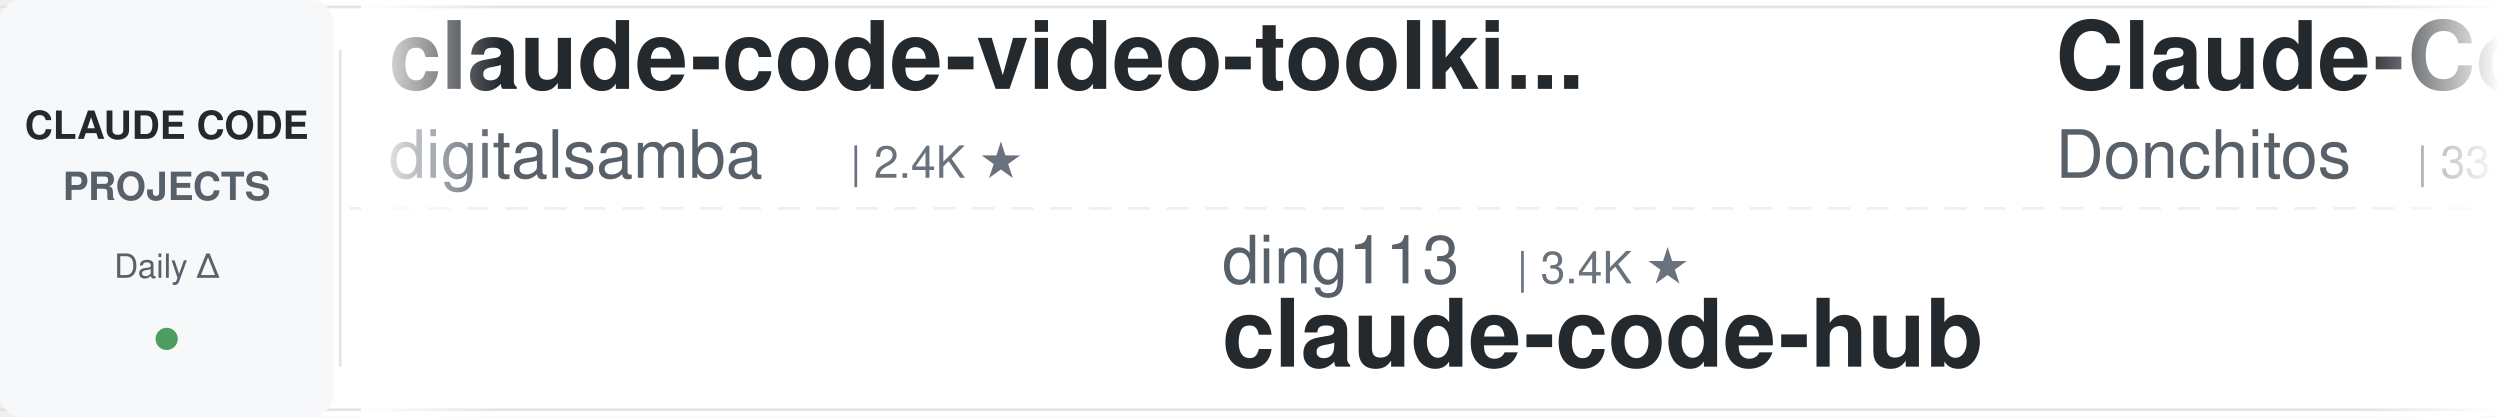
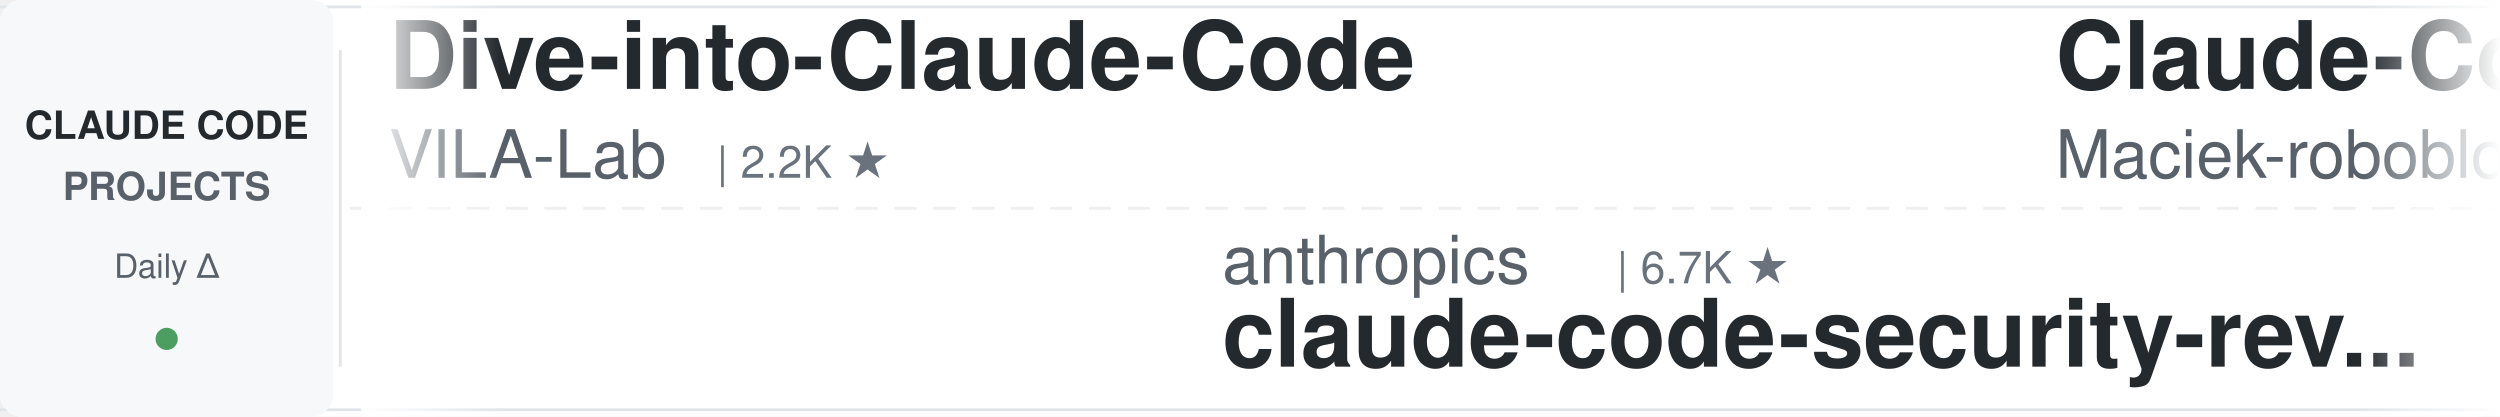
<svg xmlns="http://www.w3.org/2000/svg" width="900" height="150">
  <defs>
    <linearGradient id="leftFade" x1="0%" y1="0%" x2="100%" y2="0%">
      <stop offset="0%" style="stop-color:#ffffff;stop-opacity:1" />
      <stop offset="100%" style="stop-color:#ffffff;stop-opacity:0" />
    </linearGradient>
    <linearGradient id="rightFade" x1="0%" y1="0%" x2="100%" y2="0%">
      <stop offset="0%" style="stop-color:#ffffff;stop-opacity:0" />
      <stop offset="100%" style="stop-color:#ffffff;stop-opacity:1" />
    </linearGradient>
  </defs>
  <rect width="900" height="150" fill="#ffffff" rx="8" />
  <rect x="0" y="2" width="900" height="1" fill="#e1e4e8" />
  <rect x="0" y="147" width="900" height="1" fill="#e1e4e8" />
  <line x1="0" y1="75" x2="900" y2="75" stroke="#e1e4e8" stroke-width="1" stroke-dasharray="8 6" opacity="0.6" />
  <rect x="0" y="0" width="120" height="150" fill="#f6f8fa" rx="8" />
  <text x="60" y="50" font-family="-apple-system, BlinkMacSystemFont, 'Segoe UI', Helvetica, Arial, sans-serif" font-size="14" font-weight="600" fill="#24292e" text-anchor="middle">CLAUDE CODE</text>
  <text x="60" y="72" font-family="-apple-system, BlinkMacSystemFont, 'Segoe UI', Helvetica, Arial, sans-serif" font-size="14" font-weight="600" fill="#586069" text-anchor="middle">PROJECTS</text>
  <text x="60" y="100" font-family="-apple-system, BlinkMacSystemFont, 'Segoe UI', Helvetica, Arial, sans-serif" font-size="12" font-weight="500" fill="#586069" text-anchor="middle">Daily Δ</text>
  <circle cx="60" cy="122" r="4" fill="#22863a" opacity="0.8" />
  <rect x="122" y="18" width="1" height="114" fill="#e1e4e8" />
  <clipPath id="tickerClip">
    <rect x="130" y="0" width="770" height="150" />
  </clipPath>
  <g clip-path="url(#tickerClip)">
    <g id="tickerItems">
      <animateTransform attributeName="transform" attributeType="XML" type="translate" from="0 0" to="-3000 0" dur="54s" repeatCount="indefinite" />
      <g transform="translate(0, 0)">
-         <text x="140" y="32" font-family="-apple-system, BlinkMacSystemFont, 'Segoe UI', Helvetica, Arial, sans-serif" font-size="34" font-weight="600" fill="#24292e">claude-code-video-toolki...</text>
-         <text x="140" y="64" font-family="-apple-system, BlinkMacSystemFont, 'Segoe UI', Helvetica, Arial, sans-serif" font-size="24" font-weight="400" fill="#586069">digitalsamba</text>
-         <text x="306" y="64" font-family="-apple-system, BlinkMacSystemFont, 'Segoe UI', Helvetica, Arial, sans-serif" font-size="16" font-weight="500" fill="#6a737d">| 2.4K ★</text>
+         <text x="140" y="32" font-family="-apple-system, BlinkMacSystemFont, 'Segoe UI', Helvetica, Arial, sans-serif" font-size="34" font-weight="600" fill="#24292e">Dive-into-Claude-Code</text>
+         <text x="140" y="64" font-family="-apple-system, BlinkMacSystemFont, 'Segoe UI', Helvetica, Arial, sans-serif" font-size="24" font-weight="400" fill="#586069">VILA-Lab</text>
+         <text x="258" y="64" font-family="-apple-system, BlinkMacSystemFont, 'Segoe UI', Helvetica, Arial, sans-serif" font-size="16" font-weight="500" fill="#6a737d">| 2.2K ★</text>
      </g>
      <g transform="translate(300, 0)">
-         <text x="140" y="102" font-family="-apple-system, BlinkMacSystemFont, 'Segoe UI', Helvetica, Arial, sans-serif" font-size="24" font-weight="400" fill="#586069">ding113</text>
-         <text x="246" y="102" font-family="-apple-system, BlinkMacSystemFont, 'Segoe UI', Helvetica, Arial, sans-serif" font-size="16" font-weight="500" fill="#6a737d">| 3.4K ★</text>
-         <text x="140" y="132" font-family="-apple-system, BlinkMacSystemFont, 'Segoe UI', Helvetica, Arial, sans-serif" font-size="34" font-weight="600" fill="#24292e">claude-code-hub</text>
+         <text x="140" y="102" font-family="-apple-system, BlinkMacSystemFont, 'Segoe UI', Helvetica, Arial, sans-serif" font-size="24" font-weight="400" fill="#586069">anthropics</text>
+         <text x="282" y="102" font-family="-apple-system, BlinkMacSystemFont, 'Segoe UI', Helvetica, Arial, sans-serif" font-size="16" font-weight="500" fill="#6a737d">| 6.7K ★</text>
+         <text x="140" y="132" font-family="-apple-system, BlinkMacSystemFont, 'Segoe UI', Helvetica, Arial, sans-serif" font-size="34" font-weight="600" fill="#24292e">claude-code-security-rev...</text>
      </g>
      <g transform="translate(600, 0)">
-         <text x="140" y="32" font-family="-apple-system, BlinkMacSystemFont, 'Segoe UI', Helvetica, Arial, sans-serif" font-size="34" font-weight="600" fill="#24292e">Claude-Code-Game-Studios</text>
-         <text x="140" y="64" font-family="-apple-system, BlinkMacSystemFont, 'Segoe UI', Helvetica, Arial, sans-serif" font-size="24" font-weight="400" fill="#586069">Donchitos</text>
-         <text x="270" y="64" font-family="-apple-system, BlinkMacSystemFont, 'Segoe UI', Helvetica, Arial, sans-serif" font-size="16" font-weight="500" fill="#6a737d">| 33.7K ★</text>
+         <text x="140" y="32" font-family="-apple-system, BlinkMacSystemFont, 'Segoe UI', Helvetica, Arial, sans-serif" font-size="34" font-weight="600" fill="#24292e">Claude-Code-Usage-Monito...</text>
+         <text x="140" y="64" font-family="-apple-system, BlinkMacSystemFont, 'Segoe UI', Helvetica, Arial, sans-serif" font-size="24" font-weight="400" fill="#586069">Maciek-roboblog</text>
+         <text x="342" y="64" font-family="-apple-system, BlinkMacSystemFont, 'Segoe UI', Helvetica, Arial, sans-serif" font-size="16" font-weight="500" fill="#6a737d">| 8.8K ★</text>
      </g>
      <g transform="translate(900, 0)">
-         <text x="140" y="102" font-family="-apple-system, BlinkMacSystemFont, 'Segoe UI', Helvetica, Arial, sans-serif" font-size="24" font-weight="400" fill="#586069">Cranot</text>
-         <text x="234" y="102" font-family="-apple-system, BlinkMacSystemFont, 'Segoe UI', Helvetica, Arial, sans-serif" font-size="16" font-weight="500" fill="#6a737d">| 2.9K ★</text>
-         <text x="140" y="132" font-family="-apple-system, BlinkMacSystemFont, 'Segoe UI', Helvetica, Arial, sans-serif" font-size="34" font-weight="600" fill="#24292e">claude-code-guide</text>
+         <text x="140" y="102" font-family="-apple-system, BlinkMacSystemFont, 'Segoe UI', Helvetica, Arial, sans-serif" font-size="24" font-weight="400" fill="#586069">daymade</text>
+         <text x="246" y="102" font-family="-apple-system, BlinkMacSystemFont, 'Segoe UI', Helvetica, Arial, sans-serif" font-size="16" font-weight="500" fill="#6a737d">| 1.5K ★</text>
+         <text x="140" y="132" font-family="-apple-system, BlinkMacSystemFont, 'Segoe UI', Helvetica, Arial, sans-serif" font-size="34" font-weight="600" fill="#24292e">claude-code-skills</text>
      </g>
      <g transform="translate(1200, 0)">
-         <text x="140" y="32" font-family="-apple-system, BlinkMacSystemFont, 'Segoe UI', Helvetica, Arial, sans-serif" font-size="34" font-weight="600" fill="#24292e">claude-code-ultimate-gui...</text>
-         <text x="140" y="64" font-family="-apple-system, BlinkMacSystemFont, 'Segoe UI', Helvetica, Arial, sans-serif" font-size="24" font-weight="400" fill="#586069">FlorianBruniaux</text>
-         <text x="342" y="64" font-family="-apple-system, BlinkMacSystemFont, 'Segoe UI', Helvetica, Arial, sans-serif" font-size="16" font-weight="500" fill="#6a737d">| 6.3K ★</text>
+         <text x="140" y="32" font-family="-apple-system, BlinkMacSystemFont, 'Segoe UI', Helvetica, Arial, sans-serif" font-size="34" font-weight="600" fill="#24292e">system_prompts_leaks</text>
+         <text x="140" y="64" font-family="-apple-system, BlinkMacSystemFont, 'Segoe UI', Helvetica, Arial, sans-serif" font-size="24" font-weight="400" fill="#586069">asgeirtj</text>
+         <text x="258" y="64" font-family="-apple-system, BlinkMacSystemFont, 'Segoe UI', Helvetica, Arial, sans-serif" font-size="16" font-weight="500" fill="#6a737d">| 70.7K ★</text>
      </g>
      <g transform="translate(1500, 0)">
-         <text x="140" y="102" font-family="-apple-system, BlinkMacSystemFont, 'Segoe UI', Helvetica, Arial, sans-serif" font-size="24" font-weight="400" fill="#586069">overwirehq</text>
-         <text x="282" y="102" font-family="-apple-system, BlinkMacSystemFont, 'Segoe UI', Helvetica, Arial, sans-serif" font-size="16" font-weight="500" fill="#6a737d">| 2.8K ★</text>
-         <text x="140" y="132" font-family="-apple-system, BlinkMacSystemFont, 'Segoe UI', Helvetica, Arial, sans-serif" font-size="34" font-weight="600" fill="#24292e">claude-code-telegram</text>
+         <text x="140" y="102" font-family="-apple-system, BlinkMacSystemFont, 'Segoe UI', Helvetica, Arial, sans-serif" font-size="24" font-weight="400" fill="#586069">xu-xiang</text>
+         <text x="258" y="102" font-family="-apple-system, BlinkMacSystemFont, 'Segoe UI', Helvetica, Arial, sans-serif" font-size="16" font-weight="500" fill="#6a737d">| 2.0K ★</text>
+         <text x="140" y="132" font-family="-apple-system, BlinkMacSystemFont, 'Segoe UI', Helvetica, Arial, sans-serif" font-size="34" font-weight="600" fill="#24292e">everything-claude-code-z...</text>
      </g>
      <g transform="translate(1800, 0)">
-         <text x="140" y="32" font-family="-apple-system, BlinkMacSystemFont, 'Segoe UI', Helvetica, Arial, sans-serif" font-size="34" font-weight="600" fill="#24292e">claude-code-templates</text>
-         <text x="140" y="64" font-family="-apple-system, BlinkMacSystemFont, 'Segoe UI', Helvetica, Arial, sans-serif" font-size="24" font-weight="400" fill="#586069">davila7</text>
-         <text x="246" y="64" font-family="-apple-system, BlinkMacSystemFont, 'Segoe UI', Helvetica, Arial, sans-serif" font-size="16" font-weight="500" fill="#6a737d">| 33.1K ★</text>
+         <text x="140" y="32" font-family="-apple-system, BlinkMacSystemFont, 'Segoe UI', Helvetica, Arial, sans-serif" font-size="34" font-weight="600" fill="#24292e">awesome-claude-code</text>
+         <text x="140" y="64" font-family="-apple-system, BlinkMacSystemFont, 'Segoe UI', Helvetica, Arial, sans-serif" font-size="24" font-weight="400" fill="#586069">jqueryscript</text>
+         <text x="306" y="64" font-family="-apple-system, BlinkMacSystemFont, 'Segoe UI', Helvetica, Arial, sans-serif" font-size="16" font-weight="500" fill="#6a737d">| 541 ★</text>
      </g>
      <g transform="translate(2100, 0)">
-         <text x="140" y="102" font-family="-apple-system, BlinkMacSystemFont, 'Segoe UI', Helvetica, Arial, sans-serif" font-size="24" font-weight="400" fill="#586069">ccplugins</text>
-         <text x="270" y="102" font-family="-apple-system, BlinkMacSystemFont, 'Segoe UI', Helvetica, Arial, sans-serif" font-size="16" font-weight="500" fill="#6a737d">| 993 ★</text>
-         <text x="140" y="132" font-family="-apple-system, BlinkMacSystemFont, 'Segoe UI', Helvetica, Arial, sans-serif" font-size="34" font-weight="600" fill="#24292e">awesome-claude-code-plug...</text>
+         <text x="140" y="102" font-family="-apple-system, BlinkMacSystemFont, 'Segoe UI', Helvetica, Arial, sans-serif" font-size="24" font-weight="400" fill="#586069">Windy3f3f3f3f</text>
+         <text x="318" y="102" font-family="-apple-system, BlinkMacSystemFont, 'Segoe UI', Helvetica, Arial, sans-serif" font-size="16" font-weight="500" fill="#6a737d">| 2.8K ★</text>
+         <text x="140" y="132" font-family="-apple-system, BlinkMacSystemFont, 'Segoe UI', Helvetica, Arial, sans-serif" font-size="34" font-weight="600" fill="#24292e">claude-code-from-scratch</text>
      </g>
      <g transform="translate(2400, 0)">
-         <text x="140" y="32" font-family="-apple-system, BlinkMacSystemFont, 'Segoe UI', Helvetica, Arial, sans-serif" font-size="34" font-weight="600" fill="#24292e">sc-claude-code-files</text>
-         <text x="140" y="64" font-family="-apple-system, BlinkMacSystemFont, 'Segoe UI', Helvetica, Arial, sans-serif" font-size="24" font-weight="400" fill="#586069">https-deeplearning-ai</text>
-         <text x="414" y="64" font-family="-apple-system, BlinkMacSystemFont, 'Segoe UI', Helvetica, Arial, sans-serif" font-size="16" font-weight="500" fill="#6a737d">| 560 ★</text>
+         <text x="140" y="32" font-family="-apple-system, BlinkMacSystemFont, 'Segoe UI', Helvetica, Arial, sans-serif" font-size="34" font-weight="600" fill="#24292e">ECC</text>
+         <text x="140" y="64" font-family="-apple-system, BlinkMacSystemFont, 'Segoe UI', Helvetica, Arial, sans-serif" font-size="24" font-weight="400" fill="#586069">affaan-m</text>
+         <text x="258" y="64" font-family="-apple-system, BlinkMacSystemFont, 'Segoe UI', Helvetica, Arial, sans-serif" font-size="16" font-weight="500" fill="#6a737d">| 295.8K ★</text>
      </g>
      <g transform="translate(2700, 0)">
-         <text x="140" y="102" font-family="-apple-system, BlinkMacSystemFont, 'Segoe UI', Helvetica, Arial, sans-serif" font-size="24" font-weight="400" fill="#586069">musistudio</text>
-         <text x="282" y="102" font-family="-apple-system, BlinkMacSystemFont, 'Segoe UI', Helvetica, Arial, sans-serif" font-size="16" font-weight="500" fill="#6a737d">| 38.0K ★</text>
-         <text x="140" y="132" font-family="-apple-system, BlinkMacSystemFont, 'Segoe UI', Helvetica, Arial, sans-serif" font-size="34" font-weight="600" fill="#24292e">claude-code-router</text>
+         <text x="140" y="102" font-family="-apple-system, BlinkMacSystemFont, 'Segoe UI', Helvetica, Arial, sans-serif" font-size="24" font-weight="400" fill="#586069">fuergaosi233</text>
+         <text x="306" y="102" font-family="-apple-system, BlinkMacSystemFont, 'Segoe UI', Helvetica, Arial, sans-serif" font-size="16" font-weight="500" fill="#6a737d">| 2.8K ★</text>
+         <text x="140" y="132" font-family="-apple-system, BlinkMacSystemFont, 'Segoe UI', Helvetica, Arial, sans-serif" font-size="34" font-weight="600" fill="#24292e">claude-code-proxy</text>
      </g>
      <g transform="translate(3000, 0)">
-         <text x="140" y="32" font-family="-apple-system, BlinkMacSystemFont, 'Segoe UI', Helvetica, Arial, sans-serif" font-size="34" font-weight="600" fill="#24292e">claude-code-video-toolki...</text>
-         <text x="140" y="64" font-family="-apple-system, BlinkMacSystemFont, 'Segoe UI', Helvetica, Arial, sans-serif" font-size="24" font-weight="400" fill="#586069">digitalsamba</text>
-         <text x="306" y="64" font-family="-apple-system, BlinkMacSystemFont, 'Segoe UI', Helvetica, Arial, sans-serif" font-size="16" font-weight="500" fill="#6a737d">| 2.4K ★</text>
+         <text x="140" y="32" font-family="-apple-system, BlinkMacSystemFont, 'Segoe UI', Helvetica, Arial, sans-serif" font-size="34" font-weight="600" fill="#24292e">Dive-into-Claude-Code</text>
+         <text x="140" y="64" font-family="-apple-system, BlinkMacSystemFont, 'Segoe UI', Helvetica, Arial, sans-serif" font-size="24" font-weight="400" fill="#586069">VILA-Lab</text>
+         <text x="258" y="64" font-family="-apple-system, BlinkMacSystemFont, 'Segoe UI', Helvetica, Arial, sans-serif" font-size="16" font-weight="500" fill="#6a737d">| 2.2K ★</text>
      </g>
      <g transform="translate(3300, 0)">
-         <text x="140" y="102" font-family="-apple-system, BlinkMacSystemFont, 'Segoe UI', Helvetica, Arial, sans-serif" font-size="24" font-weight="400" fill="#586069">ding113</text>
-         <text x="246" y="102" font-family="-apple-system, BlinkMacSystemFont, 'Segoe UI', Helvetica, Arial, sans-serif" font-size="16" font-weight="500" fill="#6a737d">| 3.4K ★</text>
-         <text x="140" y="132" font-family="-apple-system, BlinkMacSystemFont, 'Segoe UI', Helvetica, Arial, sans-serif" font-size="34" font-weight="600" fill="#24292e">claude-code-hub</text>
+         <text x="140" y="102" font-family="-apple-system, BlinkMacSystemFont, 'Segoe UI', Helvetica, Arial, sans-serif" font-size="24" font-weight="400" fill="#586069">anthropics</text>
+         <text x="282" y="102" font-family="-apple-system, BlinkMacSystemFont, 'Segoe UI', Helvetica, Arial, sans-serif" font-size="16" font-weight="500" fill="#6a737d">| 6.7K ★</text>
+         <text x="140" y="132" font-family="-apple-system, BlinkMacSystemFont, 'Segoe UI', Helvetica, Arial, sans-serif" font-size="34" font-weight="600" fill="#24292e">claude-code-security-rev...</text>
      </g>
      <g transform="translate(3600, 0)">
-         <text x="140" y="32" font-family="-apple-system, BlinkMacSystemFont, 'Segoe UI', Helvetica, Arial, sans-serif" font-size="34" font-weight="600" fill="#24292e">Claude-Code-Game-Studios</text>
-         <text x="140" y="64" font-family="-apple-system, BlinkMacSystemFont, 'Segoe UI', Helvetica, Arial, sans-serif" font-size="24" font-weight="400" fill="#586069">Donchitos</text>
-         <text x="270" y="64" font-family="-apple-system, BlinkMacSystemFont, 'Segoe UI', Helvetica, Arial, sans-serif" font-size="16" font-weight="500" fill="#6a737d">| 33.7K ★</text>
+         <text x="140" y="32" font-family="-apple-system, BlinkMacSystemFont, 'Segoe UI', Helvetica, Arial, sans-serif" font-size="34" font-weight="600" fill="#24292e">Claude-Code-Usage-Monito...</text>
+         <text x="140" y="64" font-family="-apple-system, BlinkMacSystemFont, 'Segoe UI', Helvetica, Arial, sans-serif" font-size="24" font-weight="400" fill="#586069">Maciek-roboblog</text>
+         <text x="342" y="64" font-family="-apple-system, BlinkMacSystemFont, 'Segoe UI', Helvetica, Arial, sans-serif" font-size="16" font-weight="500" fill="#6a737d">| 8.8K ★</text>
      </g>
      <g transform="translate(3900, 0)">
-         <text x="140" y="102" font-family="-apple-system, BlinkMacSystemFont, 'Segoe UI', Helvetica, Arial, sans-serif" font-size="24" font-weight="400" fill="#586069">Cranot</text>
-         <text x="234" y="102" font-family="-apple-system, BlinkMacSystemFont, 'Segoe UI', Helvetica, Arial, sans-serif" font-size="16" font-weight="500" fill="#6a737d">| 2.9K ★</text>
-         <text x="140" y="132" font-family="-apple-system, BlinkMacSystemFont, 'Segoe UI', Helvetica, Arial, sans-serif" font-size="34" font-weight="600" fill="#24292e">claude-code-guide</text>
+         <text x="140" y="102" font-family="-apple-system, BlinkMacSystemFont, 'Segoe UI', Helvetica, Arial, sans-serif" font-size="24" font-weight="400" fill="#586069">daymade</text>
+         <text x="246" y="102" font-family="-apple-system, BlinkMacSystemFont, 'Segoe UI', Helvetica, Arial, sans-serif" font-size="16" font-weight="500" fill="#6a737d">| 1.5K ★</text>
+         <text x="140" y="132" font-family="-apple-system, BlinkMacSystemFont, 'Segoe UI', Helvetica, Arial, sans-serif" font-size="34" font-weight="600" fill="#24292e">claude-code-skills</text>
      </g>
    </g>
  </g>
  <rect x="130" y="0" width="50" height="150" fill="url(#leftFade)" />
  <rect x="850" y="0" width="50" height="150" fill="url(#rightFade)" />
</svg>
